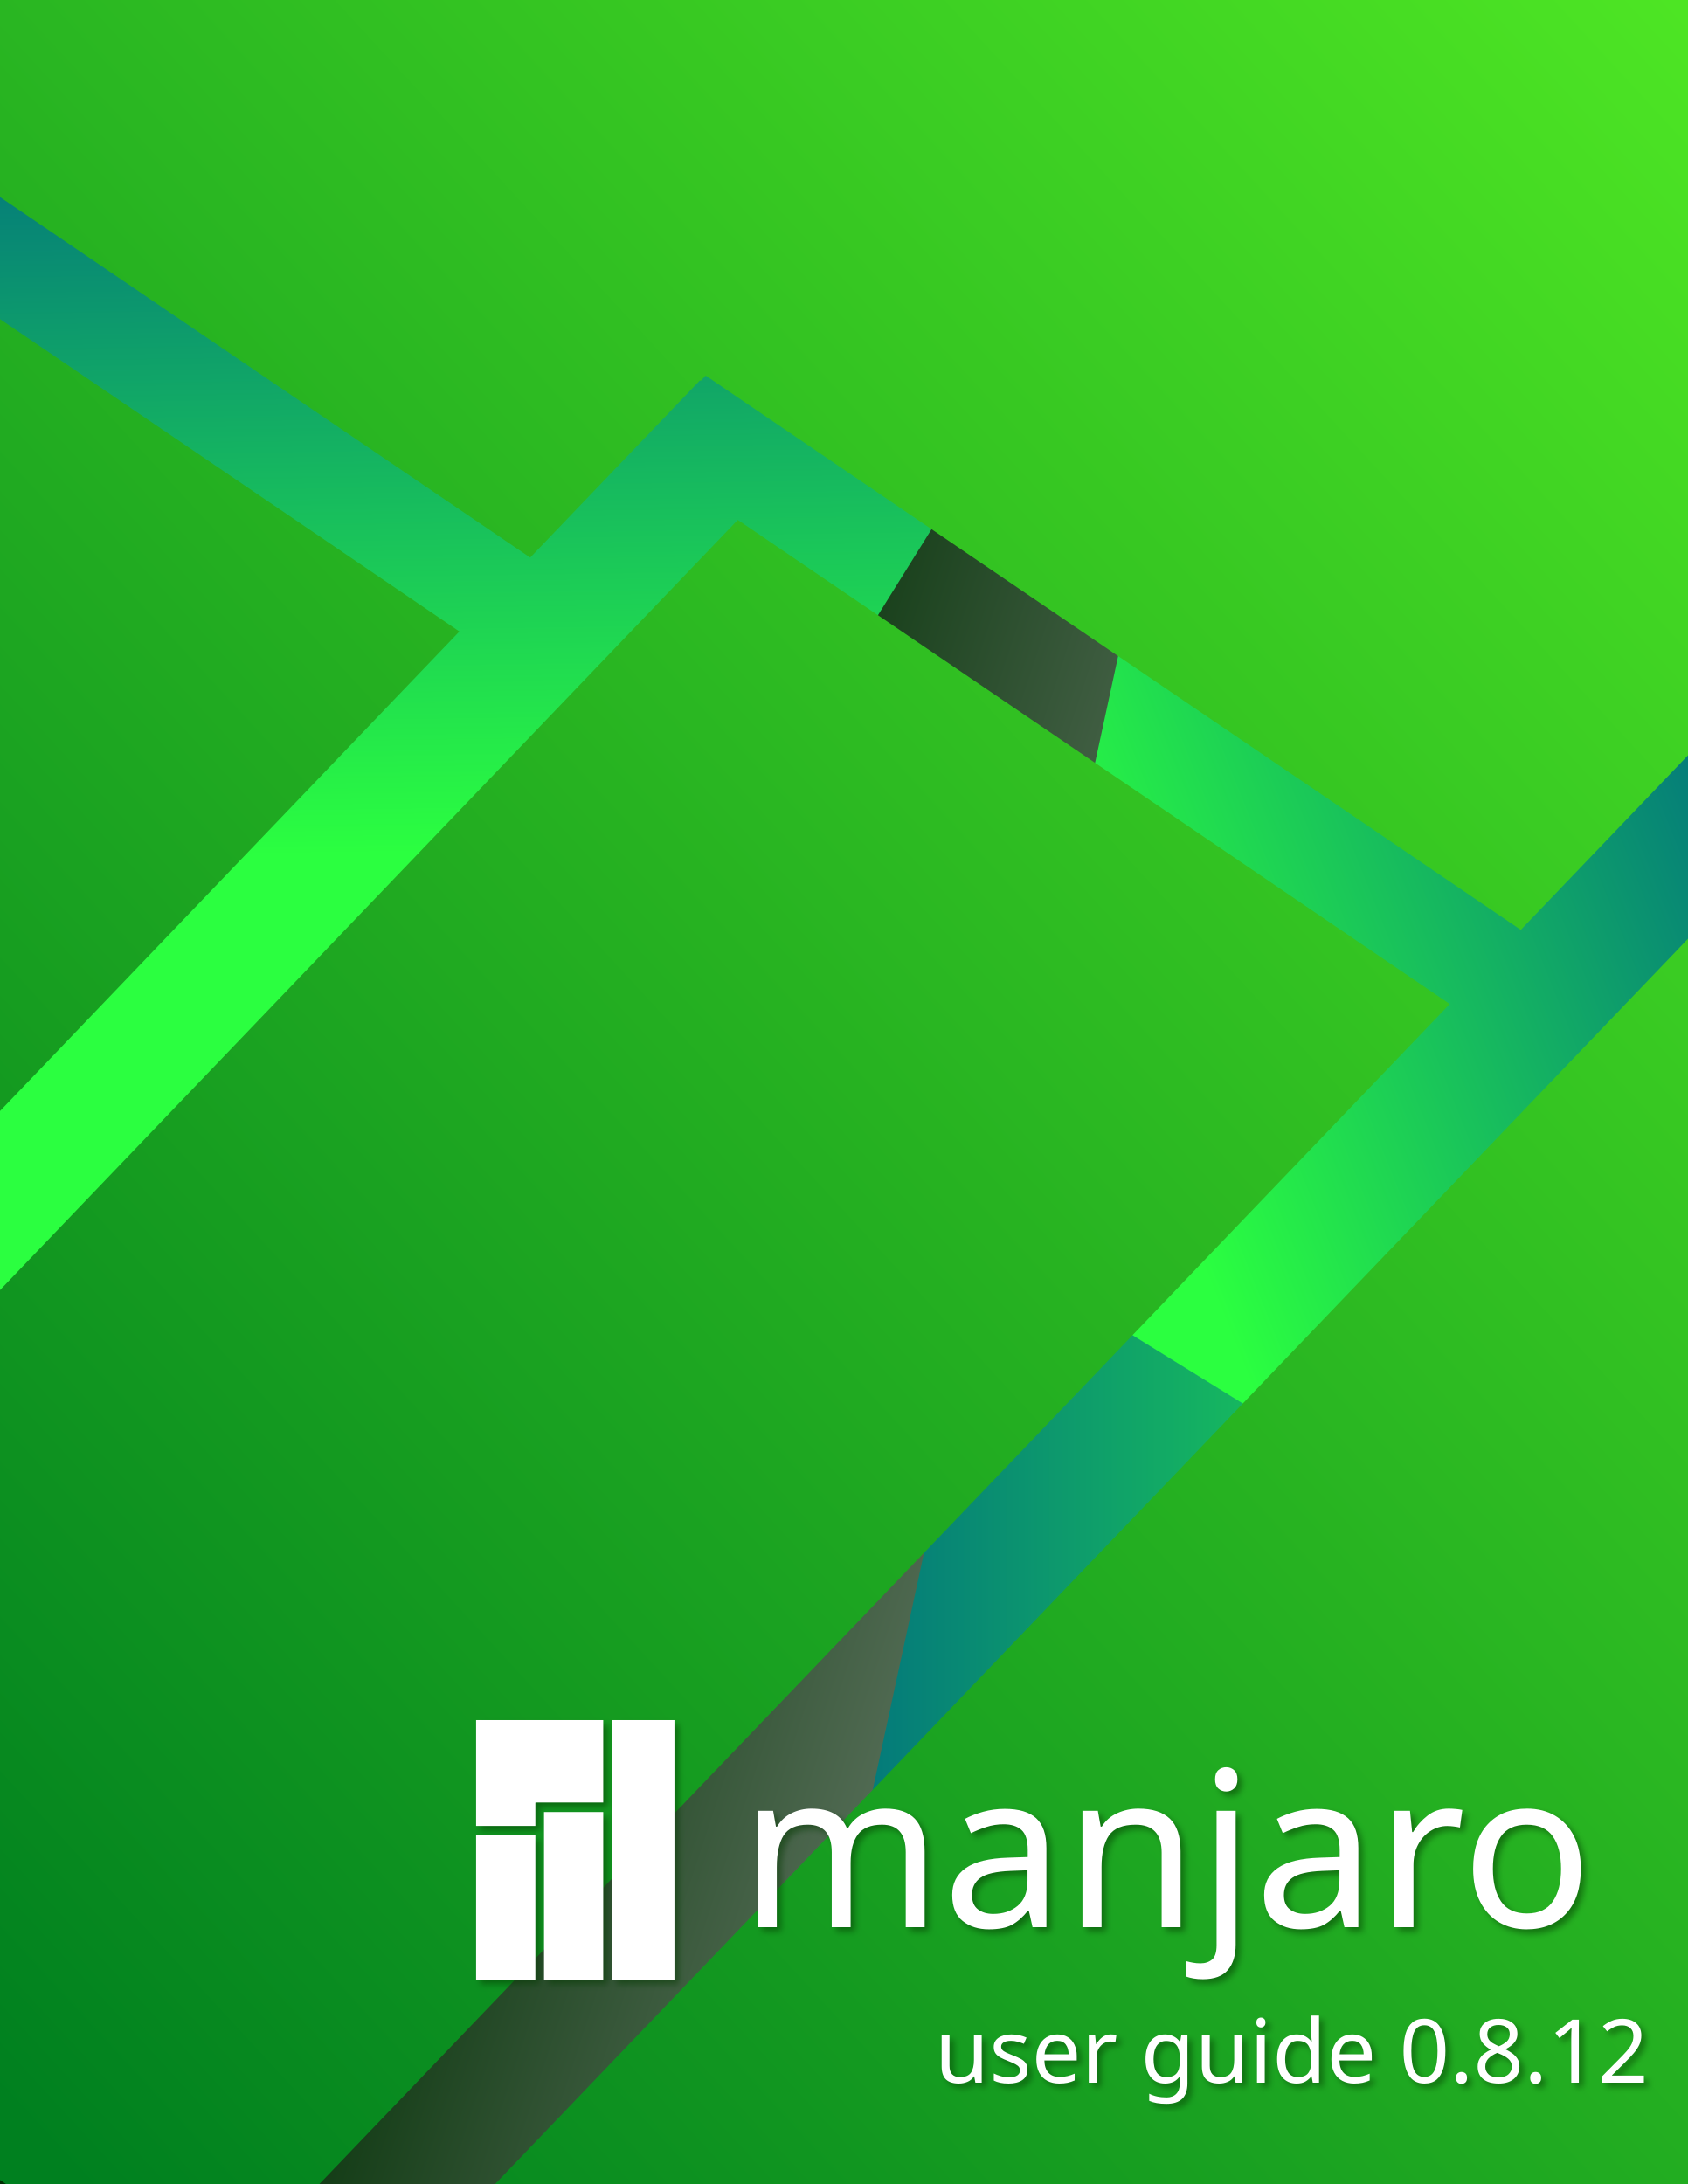
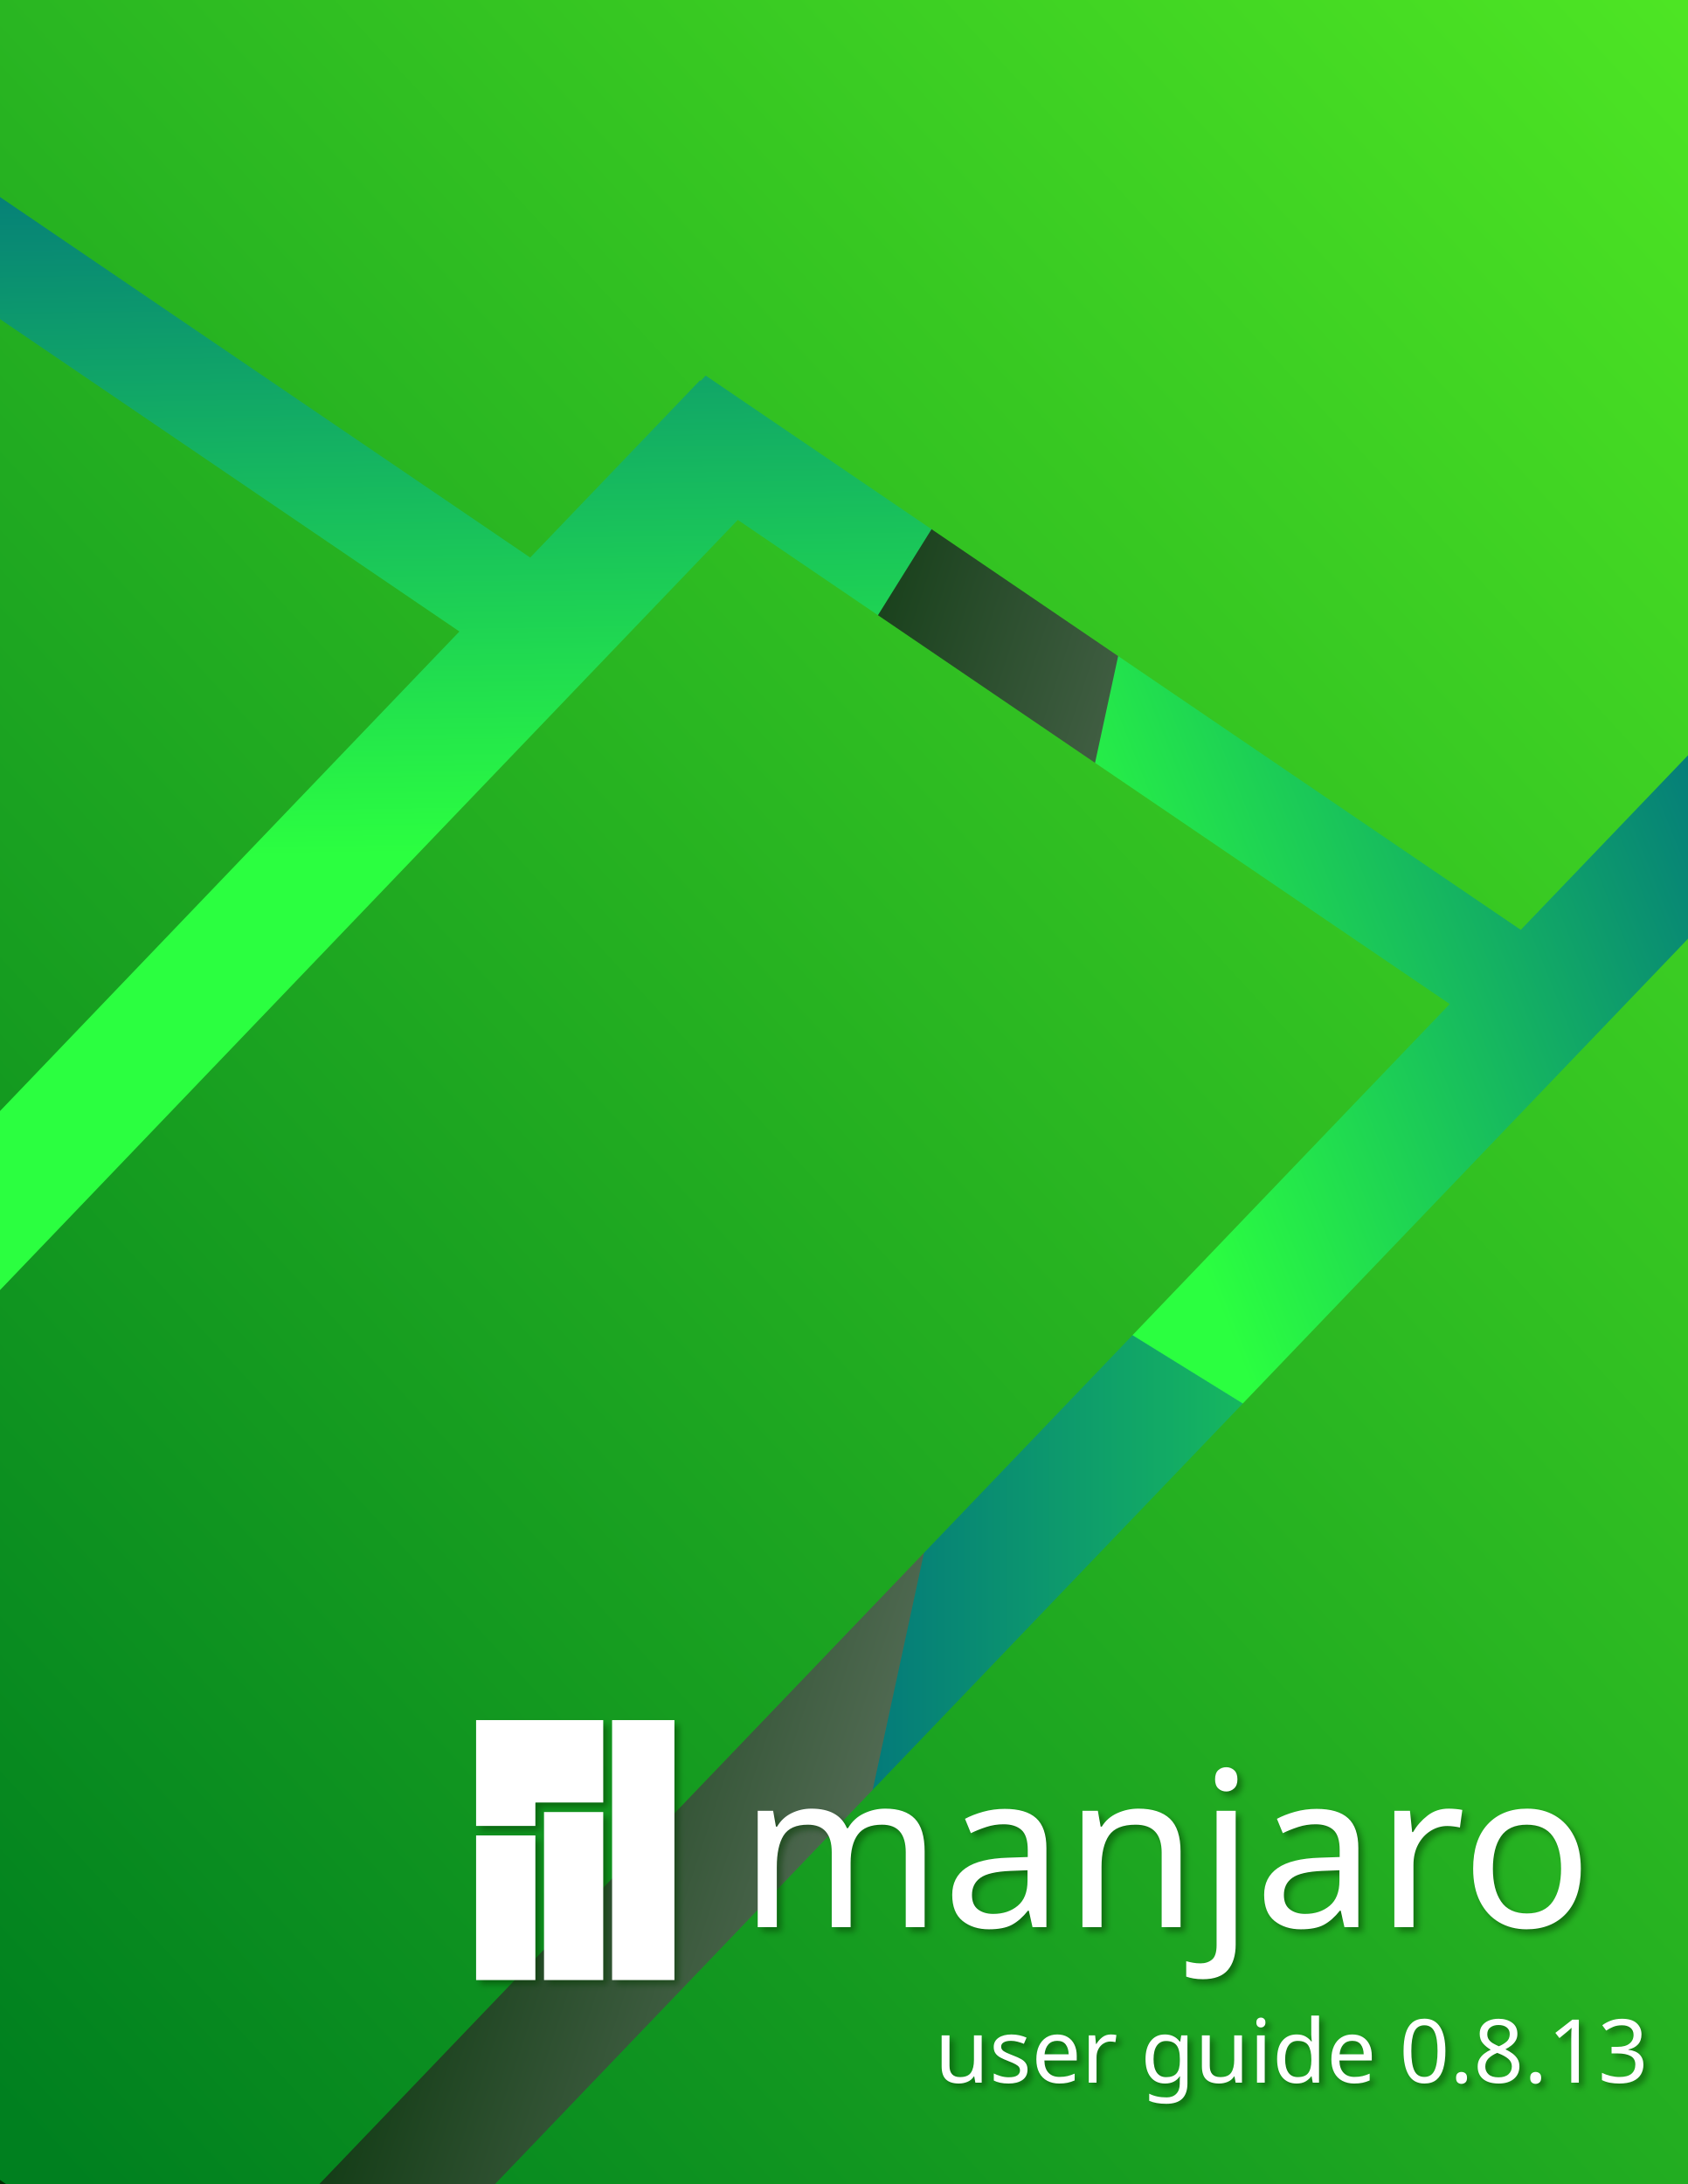
<svg xmlns="http://www.w3.org/2000/svg" xmlns:xlink="http://www.w3.org/1999/xlink" width="765" height="990" id="svg3103" version="1.1">
  <defs id="defs3105">
    <linearGradient id="linearGradient3956">
      <stop style="stop-color:#b3b3b3;stop-opacity:1;" offset="0" id="stop3958" />
      <stop style="stop-color:#002e03;stop-opacity:1;" offset="1" id="stop3960" />
    </linearGradient>
    <linearGradient id="linearGradient3156">
      <stop style="stop-color:#006d80;stop-opacity:1;" offset="0" id="stop3158" />
      <stop style="stop-color:#2bff40;stop-opacity:1;" offset="1" id="stop3160" />
    </linearGradient>
    <linearGradient xlink:href="#linearGradient3156" id="linearGradient3162" x1="757.143" y1="221.429" x2="452.857" y2="342.857" gradientUnits="userSpaceOnUse" gradientTransform="translate(0.0203017,62.32157)" />
    <linearGradient xlink:href="#linearGradient3156" id="linearGradient3938" x1="59.5" y1="42.143" x2="64.786" y2="390.714" gradientUnits="userSpaceOnUse" gradientTransform="translate(-1.979698,60.32157)" />
    <linearGradient xlink:href="#linearGradient3156" id="linearGradient3954" x1="357.143" y1="776.429" x2="764.286" y2="776.429" gradientUnits="userSpaceOnUse" gradientTransform="translate(0.0203017,64.32157)" />
    <linearGradient xlink:href="#linearGradient3956" id="linearGradient3962" x1="671.98" y1="950.041" x2="150.551" y2="778.612" gradientUnits="userSpaceOnUse" gradientTransform="translate(-1.979698,62.32157)" />
    <filter id="filter4514" style="color-interpolation-filters:sRGB;">
      <feFlood id="feFlood4516" flood-opacity="0.5" flood-color="rgb(2,58,0)" result="flood" />
      <feComposite id="feComposite4518" in2="SourceGraphic" in="flood" operator="in" result="composite1" />
      <feGaussianBlur id="feGaussianBlur4520" in="composite" stdDeviation="1.5" result="blur" />
      <feOffset id="feOffset4522" dx="2" dy="2" result="offset" />
      <feComposite id="feComposite4524" in2="offset" in="SourceGraphic" operator="over" result="composite2" />
    </filter>
    <linearGradient xlink:href="#linearGradient3156-7" id="linearGradient3977-0" x1="99.062" y1="873.871" x2="1058.45" y2="160.043" gradientUnits="userSpaceOnUse" gradientTransform="matrix(1.356454,0,0,1.356454,-182.1808,-185.7957)" />
    <linearGradient id="linearGradient3156-7">
      <stop style="stop-color:#00801f;stop-opacity:1;" offset="0" id="stop3158-1" />
      <stop style="stop-color:#61ff25;stop-opacity:1;" offset="1" id="stop3160-3" />
    </linearGradient>
    <linearGradient y2="160.043" x2="1058.45" y1="873.871" x1="99.062" gradientTransform="matrix(1.383549,0,0.2483561,1.383549,-344.3321,-246.3096)" gradientUnits="userSpaceOnUse" id="linearGradient4649" xlink:href="#linearGradient3156-7" />
    <filter color-interpolation-filters="sRGB" id="filter4514-6">
      <feFlood id="feFlood4516-4" flood-opacity="0.5" flood-color="rgb(2,58,0)" result="flood" />
      <feComposite id="feComposite4518-7" in2="SourceGraphic" in="flood" operator="in" result="composite1" />
      <feGaussianBlur id="feGaussianBlur4520-4" stdDeviation="1.5" result="blur" />
      <feOffset id="feOffset4522-6" dx="2" dy="2" result="offset" />
      <feComposite id="feComposite4524-1" in2="offset" in="SourceGraphic" operator="over" result="composite2" />
    </filter>
    <filter color-interpolation-filters="sRGB" id="filter4729">
      <feFlood id="feFlood4731" flood-opacity="0.5" flood-color="rgb(2,58,0)" result="flood" />
      <feComposite id="feComposite4733" in2="SourceGraphic" in="flood" operator="in" result="composite1" />
      <feGaussianBlur id="feGaussianBlur4735" stdDeviation="1.5" result="blur" />
      <feOffset id="feOffset4737" dx="2" dy="2" result="offset" />
      <feComposite id="feComposite4739" in2="offset" in="SourceGraphic" operator="over" result="composite2" />
    </filter>
  </defs>
  <g id="layer1" transform="translate(0,-62.36218)" style="display:inline">
    <path style="fill:url(#linearGradient3938);fill-opacity:1;stroke:none" d="m -1.98,61.75 575.888,0 L -1.98,986.036 z" id="path3148" />
    <path style="fill:url(#linearGradient3162);fill-opacity:1;stroke:none" d="M 446.485,626.521 766.745,824.847 765.735,62.322 570.439,61.225 z" id="path3152" />
    <path style="fill:url(#linearGradient3954);fill-opacity:1;stroke:none" d="m 445.735,625.75 -91.602,432.525 411.689,-1.515 1.515,-231.847 z" id="path3154" />
    <path style="fill:url(#linearGradient3962);fill-opacity:1;stroke:none" d="M 570.877,63.75 354.153,1064.862 -3.582,1062.841 -4.087,986.189 z" id="path3150" />
  </g>
  <g id="layer3" style="display:inline">
    <path id="path3969" d="M 275.28,-340.686 -82.708,33.064 240.313,252.743 l 76.947,-80.335 0.325,0.221 2.263,-2.363 L 689.276,421.505 968.054,130.453 275.273,-340.69 z M 1016.289,163.257 136.956,1081.306 476.717,1312.37 1356.05,394.321 1016.289,163.257 z M 334.394,235.672 -233.963,829.053 88.726,1048.506 657.083,455.125 334.394,235.672 z M -114.803,66.573 -604.053,577.363 -281.032,797.042 208.218,286.251 -114.803,66.573 z" style="fill:url(#linearGradient4649);fill-opacity:1;stroke:none;display:inline" />
  </g>
  <g id="layer4">
    <g id="g4816" transform="translate(2.571429,-13.14286)">
      <g style="filter:url(#filter4514-6)" id="g4708" transform="translate(-4.0479654e-7,-62.36218)">
        <path style="fill:#ffffff;fill-opacity:1;stroke:none;display:inline;filter:url(#filter4298)" d="m 213.216,855.221 0,47.974 26.868,0 0,-10.312 0.027,0 0,-0.303 30.728,0 0,-37.359 -57.624,0 z m 61.635,0 0,117.839 28.261,0 0,-117.839 -28.261,0 z m -30.852,41.674 0,76.165 26.84,0 0,-76.165 -26.84,0 z m -30.783,10.601 0,65.564 26.868,0 0,-65.564 -26.868,0 z" id="path4160" />
        <text xml:space="preserve" style="font-size:98.382px;font-style:normal;font-variant:normal;font-weight:normal;font-stretch:normal;line-height:125%;letter-spacing:0px;word-spacing:0px;fill:#ffffff;fill-opacity:1;stroke:none;display:inline;filter:url(#filter4298);font-family:Comfortaa;-inkscape-font-specification:Comfortaa" x="332.497" y="949.072" id="text4162">
          <tspan id="tspan4164" x="332.497" y="949.072">manjaro</tspan>
        </text>
      </g>
      <text id="text4166-3" y="957.192" x="421.062" style="font-size:40px;font-style:normal;font-variant:normal;font-weight:normal;font-stretch:normal;line-height:125%;letter-spacing:0px;word-spacing:0px;fill:#ffffff;fill-opacity:1;stroke:none;filter:url(#filter4514-6);font-family:Comfortaa;-inkscape-font-specification:Comfortaa" xml:space="preserve">
-         <tspan y="957.192" x="421.062" id="tspan4168-7">user guide 0.8.12</tspan>
+         <tspan y="957.192" x="421.062" id="tspan4168-7">user guide 0.8.13</tspan>
      </text>
    </g>
  </g>
  <g id="layer2" style="display:inline">
    <rect style="fill:#ffffff;fill-opacity:1;stroke:#000000;stroke-width:1.341;display:inline" id="rect3864" width="654.362" height="1276.135" x="-657.408" y="-112.38" />
    <rect y="-93.429" x="766.741" height="1276.095" width="694.728" id="rect3866" style="fill:#ffffff;fill-opacity:1;stroke:#000000;stroke-width:1.382;display:inline" />
    <rect style="fill:#ffffff;fill-opacity:1;stroke:#000000;display:inline" id="rect3868" width="363.78" height="1276.476" x="-364.529" y="-1022.134" transform="matrix(0,1,-1,0,0,0)" />
    <rect transform="matrix(0,1,-1,0,0,0)" y="-1008.707" x="994.841" height="1276.476" width="363.78" id="rect3870" style="fill:#ffffff;fill-opacity:1;stroke:#000000;display:inline" />
  </g>
</svg>
